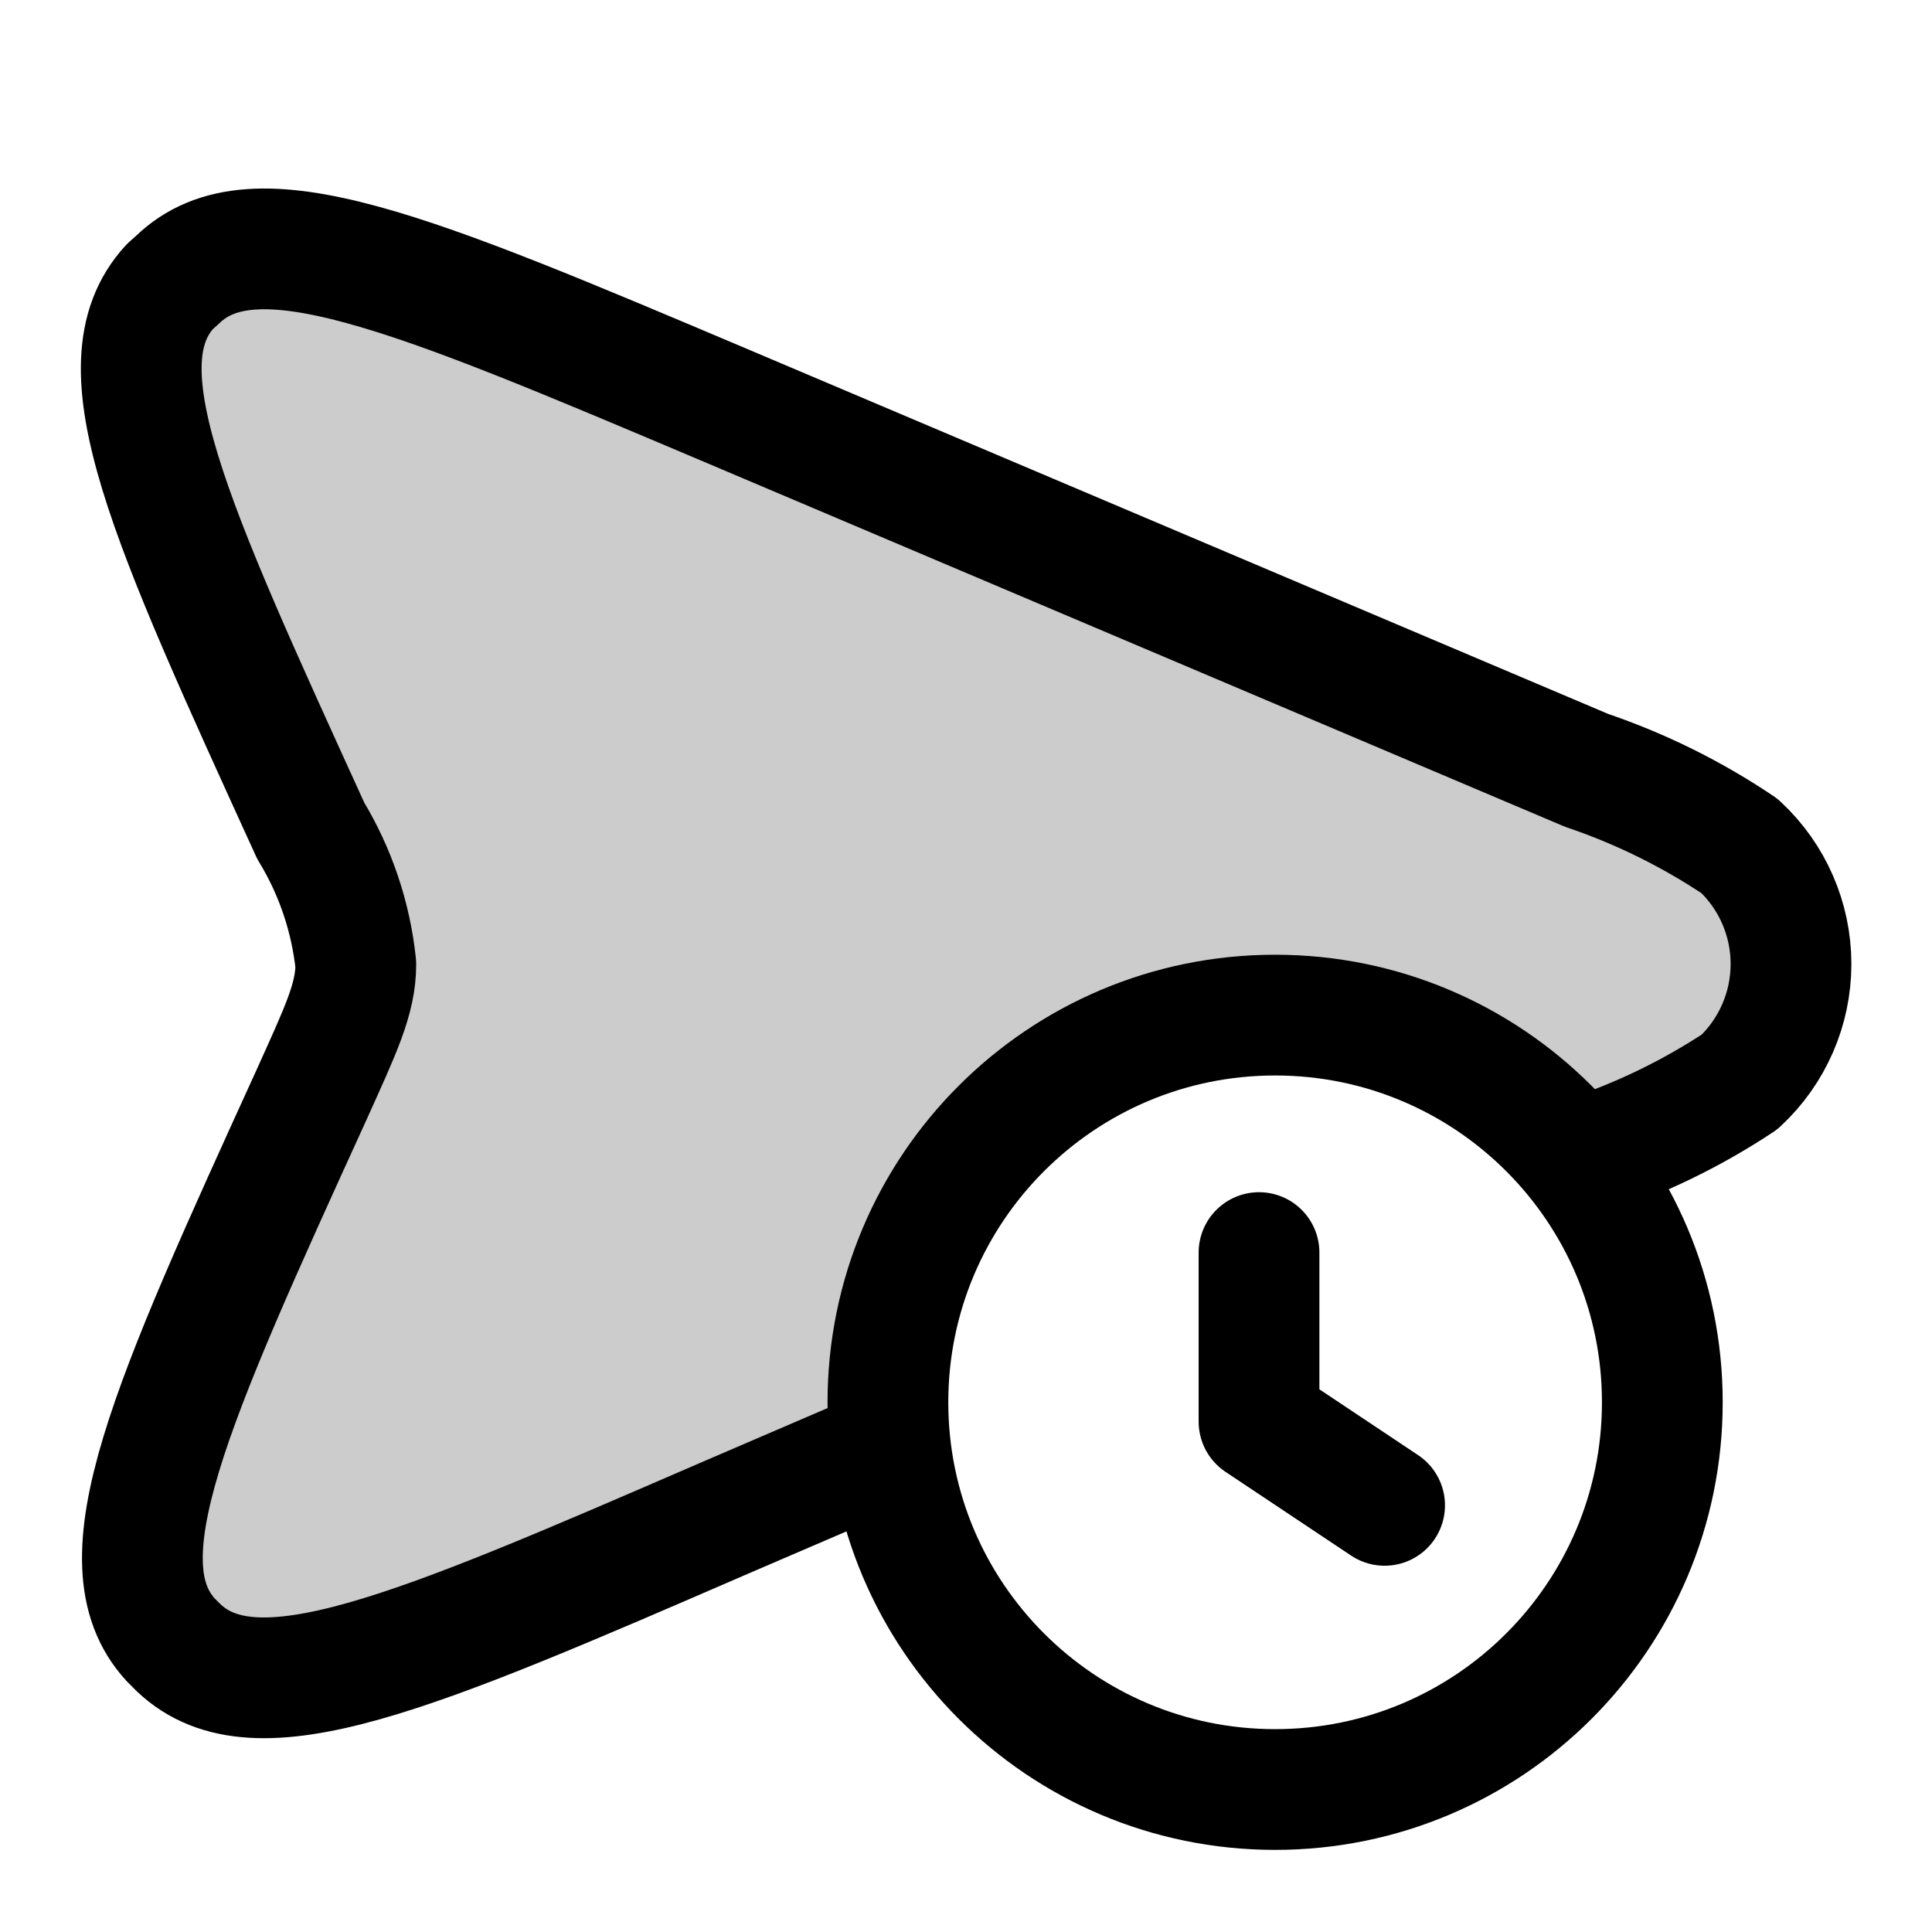
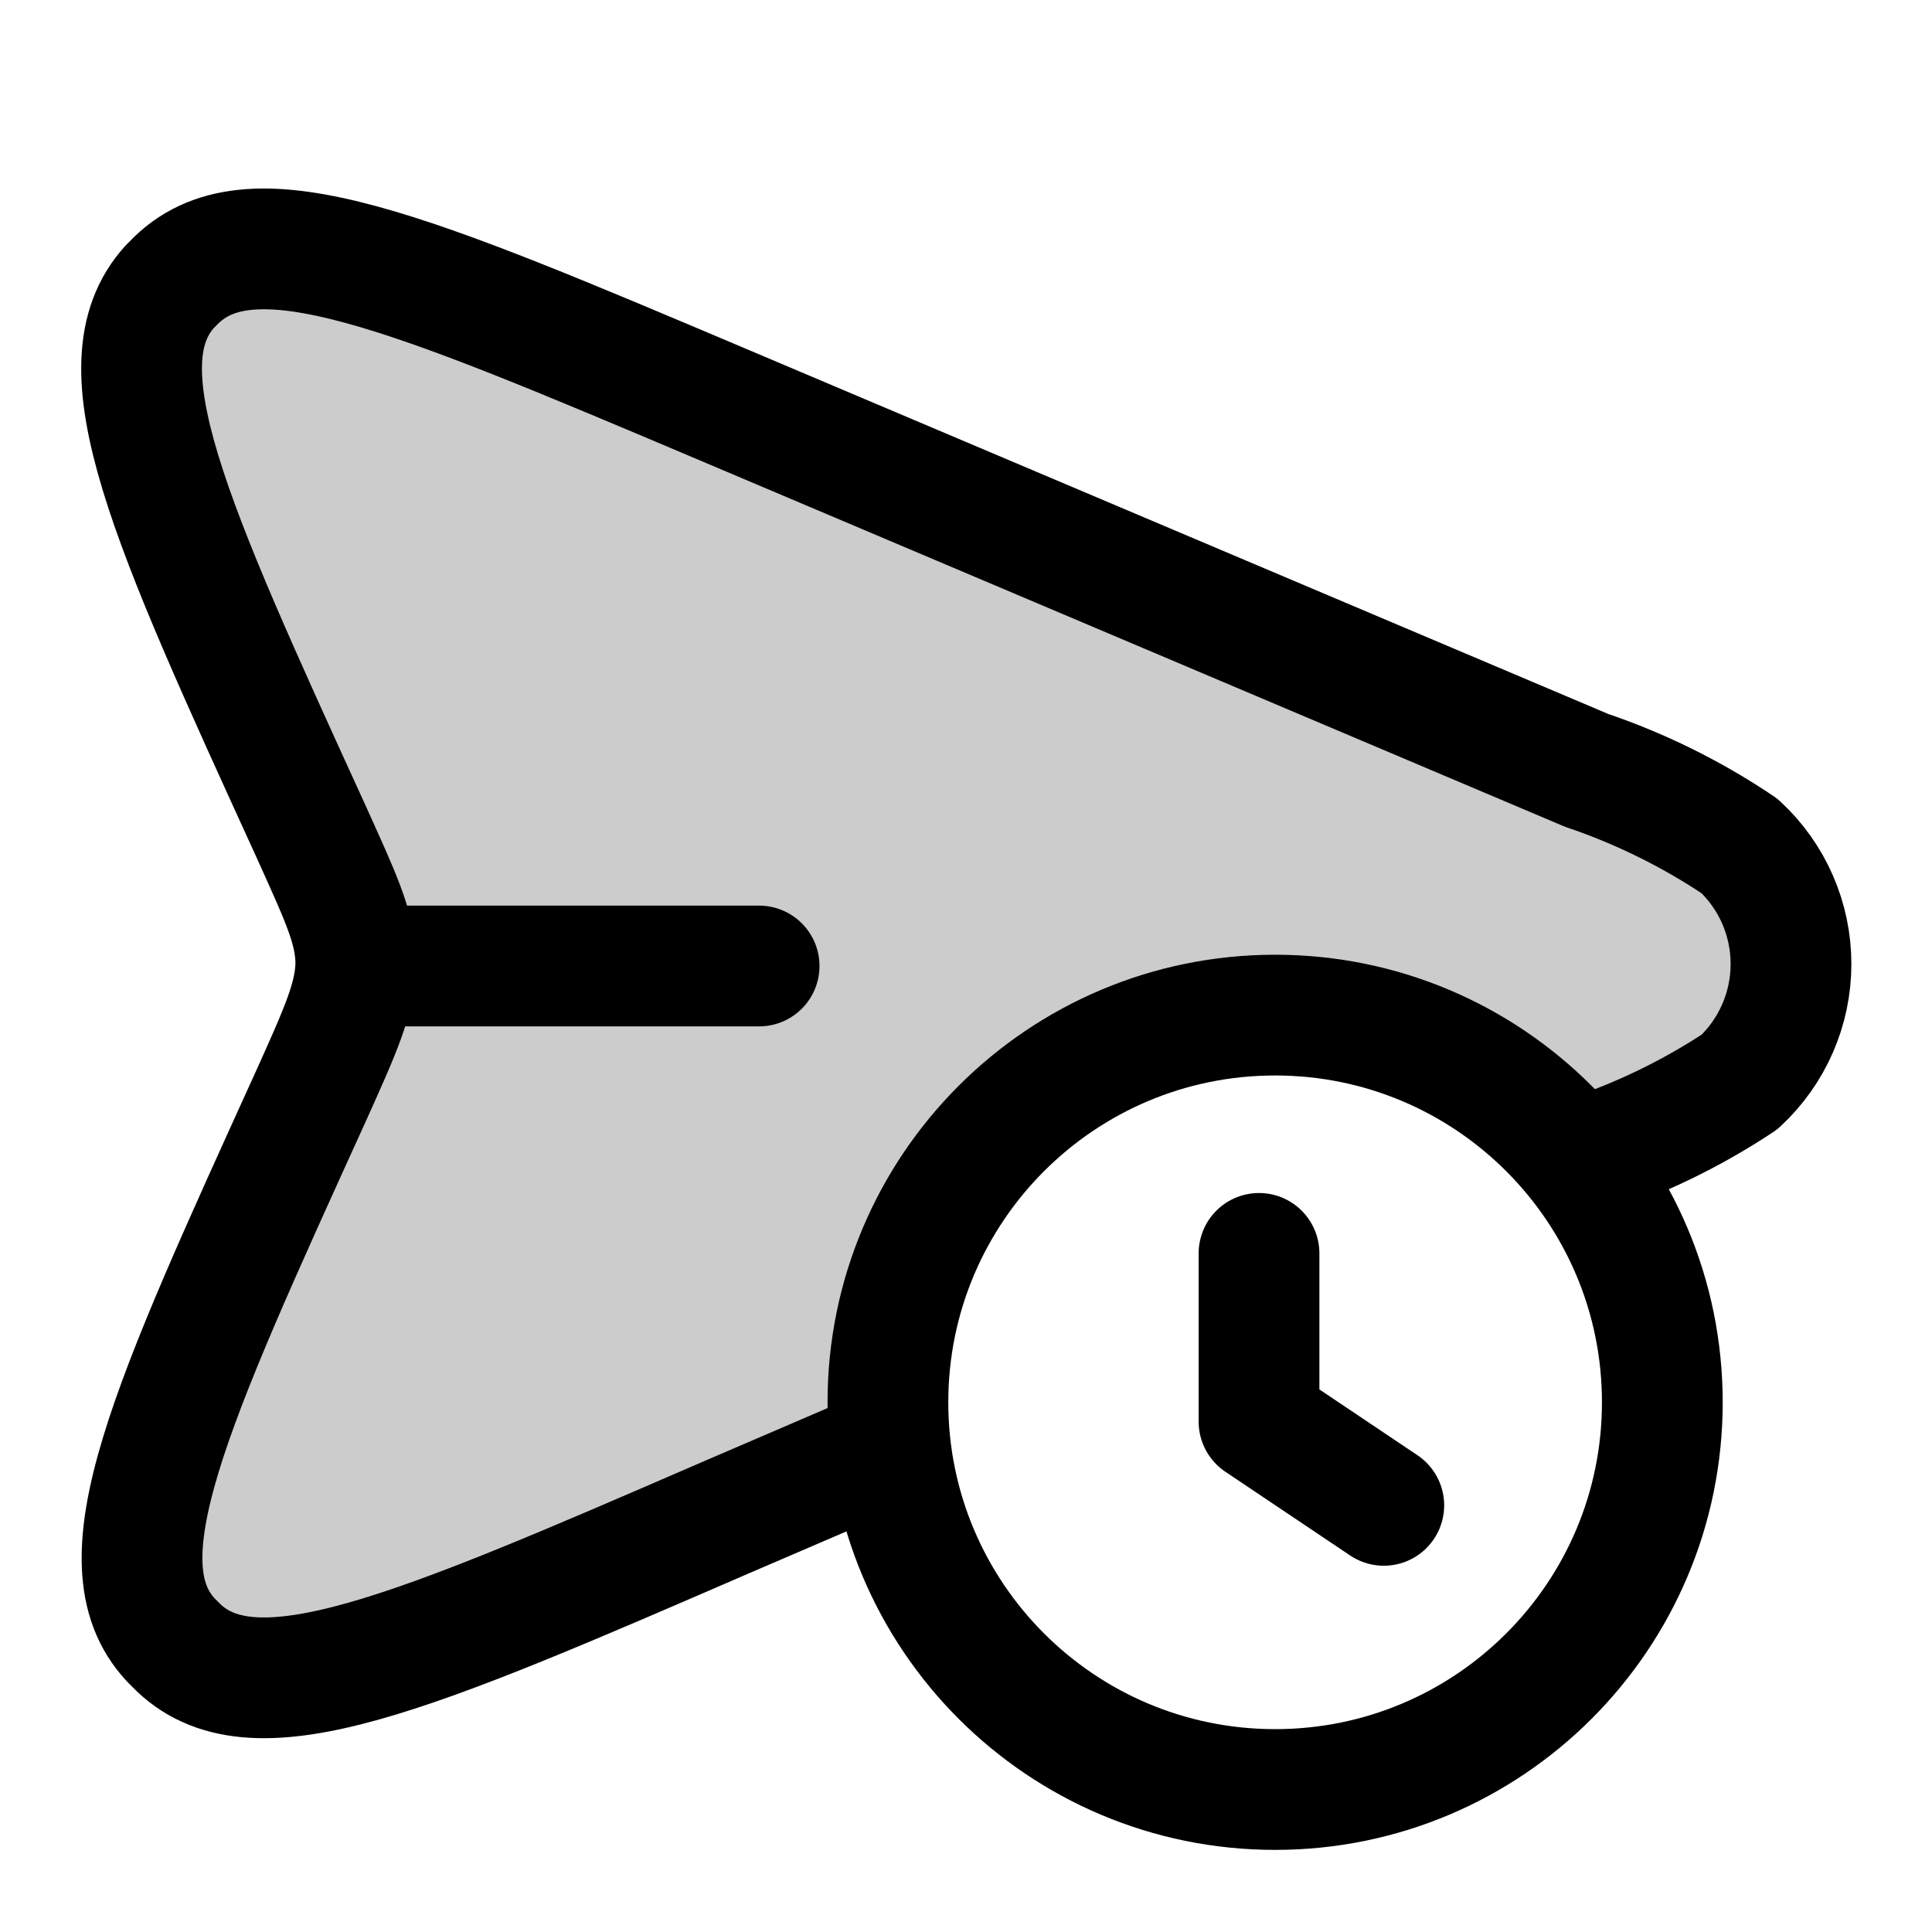
<svg xmlns="http://www.w3.org/2000/svg" width="24" height="24" viewBox="0 0 24 24" fill="none">
-   <path opacity=".2" fill-rule="evenodd" clip-rule="evenodd" d="m18.87 13.91.15.09a2 2 0 0 0 1.67.1l.16-.08.54-.25a2 2 0 0 0-.03-3.49l-.54-.24L9 5.04c-3.9-1.67-5.85-2.5-6.8-1.57l-.09.08c-.9.98 0 2.91 1.76 6.78A4 4 0 0 1 4.42 12c-.01.42-.19.8-.54 1.58-1.74 3.82-2.61 5.73-1.76 6.7l.17.17c.97.86 2.88.01 6.72-1.69l.17-.08c.84-.37 1.26-.56 1.56-.9l.01-.01c.3-.34.41-.8.65-1.7.25-.92.38-1.39.68-1.73s.74-.54 1.62-.91l.67-.28c.9-.39 1.36-.58 1.83-.55s.9.28 1.75.77z" fill="currentColor" />
-   <path d="M19.69 14.37a8 8 0 0 0 1.92-.93 2 2 0 0 0 0-2.93 8 8 0 0 0-1.9-.94L9 5.03C5.1 3.38 3.15 2.55 2.2 3.48l-.09.08c-.9.98-.01 2.9 1.75 6.76a4 4 0 0 1 .56 1.66c0 .43-.19.82-.55 1.62-1.76 3.86-2.64 5.8-1.75 6.77l.1.1c.96.91 2.9.07 6.8-1.62l2-.86" stroke="currentColor" stroke-width="1.5" stroke-linecap="round" stroke-linejoin="round" />
+   <path opacity=".2" d="m18.87 13.91.15.09a2 2 0 0 0 1.67.1l.16-.08.54-.25a2 2 0 0 0-.03-3.49l-.54-.24L9 5.04c-3.9-1.67-5.85-2.5-6.8-1.57l-.09.08c-.9.98 0 2.91 1.76 6.78.36.78.54 1.16.55 1.58V12c-.01.42-.19.8-.54 1.58-1.74 3.82-2.6 5.73-1.76 6.7l.17.17c.97.86 2.88.01 6.72-1.69l.17-.08c.84-.37 1.26-.56 1.56-.9l.01-.01c.3-.34.41-.8.65-1.7.25-.92.38-1.39.68-1.73s.74-.54 1.62-.91l.67-.28c.9-.39 1.36-.58 1.83-.55s.9.28 1.75.77z" fill-rule="evenodd" clip-rule="evenodd" fill="currentColor" />
+   <path d="m11.02 17.99-2 .86c-3.9 1.69-5.84 2.53-6.8 1.62l-.1-.1c-.9-.97-.01-2.9 1.75-6.77.36-.8.54-1.2.55-1.62v-.04c-.01-.43-.2-.82-.56-1.62C2.1 6.47 1.22 4.54 2.11 3.56l.08-.08c.96-.93 2.9-.1 6.8 1.55l10.72 4.54a8 8 0 0 1 1.9.94 2 2 0 0 1 0 2.93 8 8 0 0 1-1.92.93" stroke-width="1.5" stroke-linecap="round" stroke-linejoin="round" stroke="currentColor" />
  <circle cx="15.84" cy="17.42" r="4.81" stroke="currentColor" stroke-width="1.5" stroke-linecap="round" stroke-linejoin="round" />
-   <path d="m17.2 18.7-1.56-1.04v-2.1" stroke="currentColor" stroke-width="1.5" stroke-linecap="round" stroke-linejoin="round" />
+   <path d="M15.64 15.57v2.09l1.55 1.04" stroke-width="1.5" stroke-linecap="round" stroke-linejoin="round" stroke="currentColor" />
+   <path d="M4.56 12h4.87" stroke-width="1.5" stroke-linecap="round" stroke-linejoin="round" stroke="currentColor" />
</svg>
